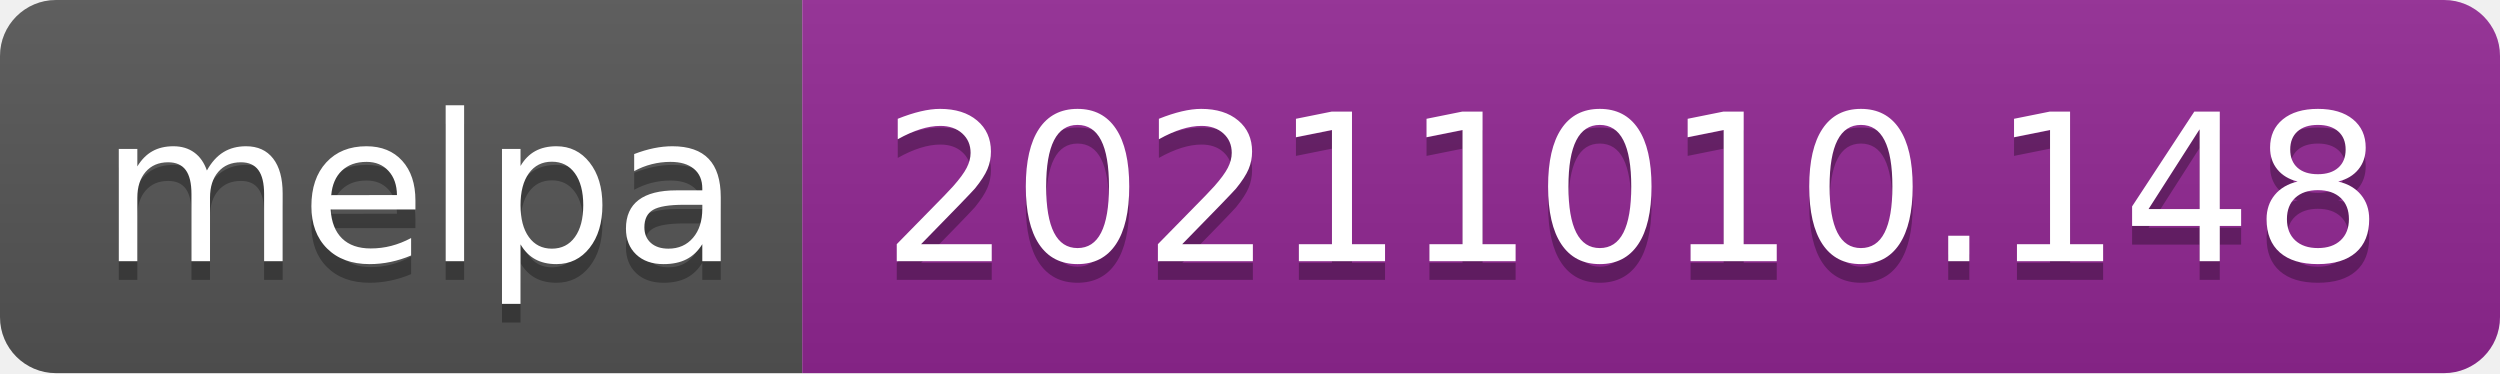
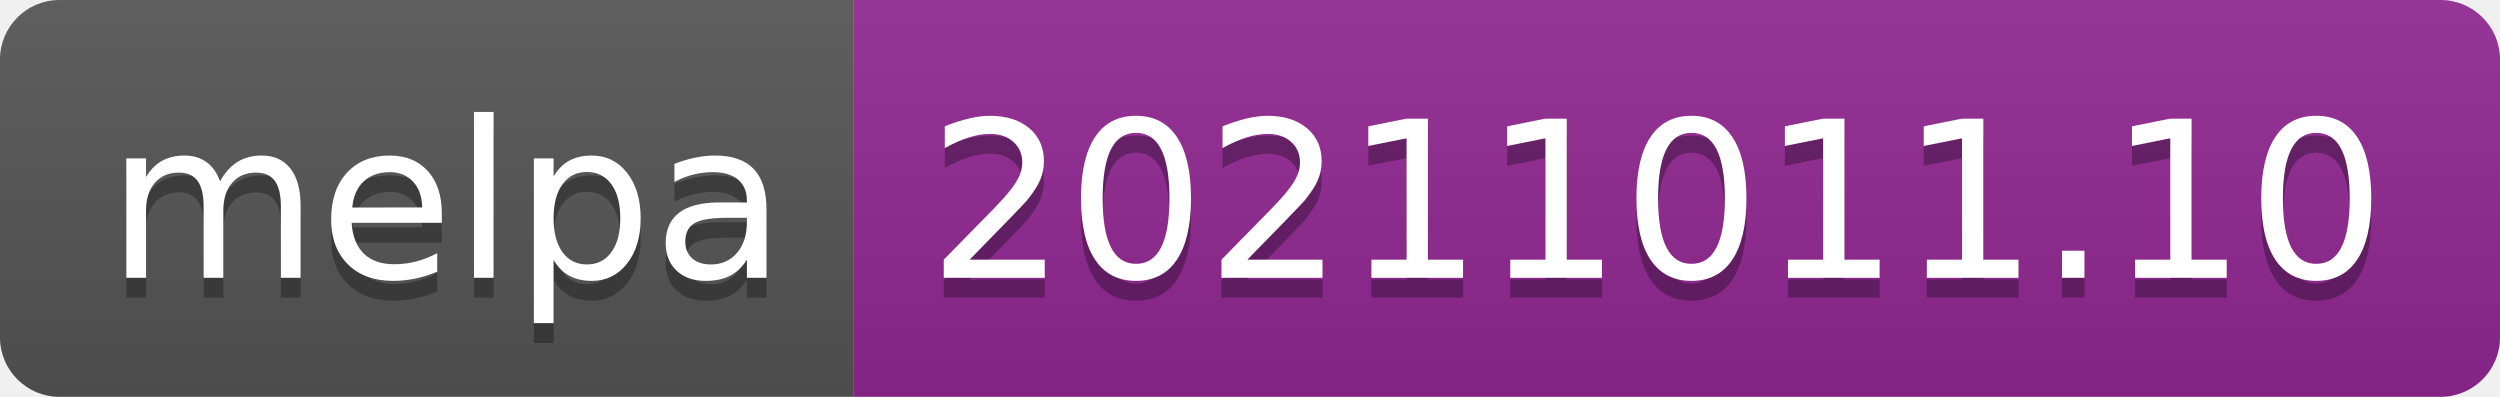
- <svg xmlns="http://www.w3.org/2000/svg" width="134" height="20" role="img" aria-label="melpa: 20211010.148">
+ <svg xmlns="http://www.w3.org/2000/svg" width="126" height="20" role="img" aria-label="melpa: 20211011.10">
  <linearGradient id="s" x2="0" y2="100%">
    <stop offset="0" stop-color="#bbb" stop-opacity=".1" />
    <stop offset="1" stop-opacity=".1" />
  </linearGradient>
  <clipPath id="r">
-     <rect width="134" height="20" rx="3" fill="#fff" />
+     <rect width="126" height="20" rx="3" fill="#fff" />
  </clipPath>
  <g clip-path="url(#r)">
    <rect width="43" height="20" fill="#555" />
-     <rect x="43" width="91" height="20" fill="#922793" />
-     <rect width="134" height="20" fill="url(#s)" />
+     <rect x="43" width="83" height="20" fill="#922793" />
+     <rect width="126" height="20" fill="url(#s)" />
  </g>
  <g fill="#fff" text-anchor="middle" font-family="Verdana,Geneva,DejaVu Sans,sans-serif" text-rendering="geometricPrecision" font-size="110">
    <text aria-hidden="true" x="225" y="150" fill="#010101" fill-opacity=".3" transform="scale(.1)" textLength="330">melpa</text>
    <text x="225" y="140" transform="scale(.1)" fill="#fff" textLength="330">melpa</text>
-     <text aria-hidden="true" x="875" y="150" fill="#010101" fill-opacity=".3" transform="scale(.1)" textLength="810">20211010.148</text>
-     <text x="875" y="140" transform="scale(.1)" fill="#fff" textLength="810">20211010.148</text>
+     <text aria-hidden="true" x="835" y="150" fill="#010101" fill-opacity=".3" transform="scale(.1)" textLength="730">20211011.10</text>
+     <text x="835" y="140" transform="scale(.1)" fill="#fff" textLength="730">20211011.10</text>
  </g>
</svg>
